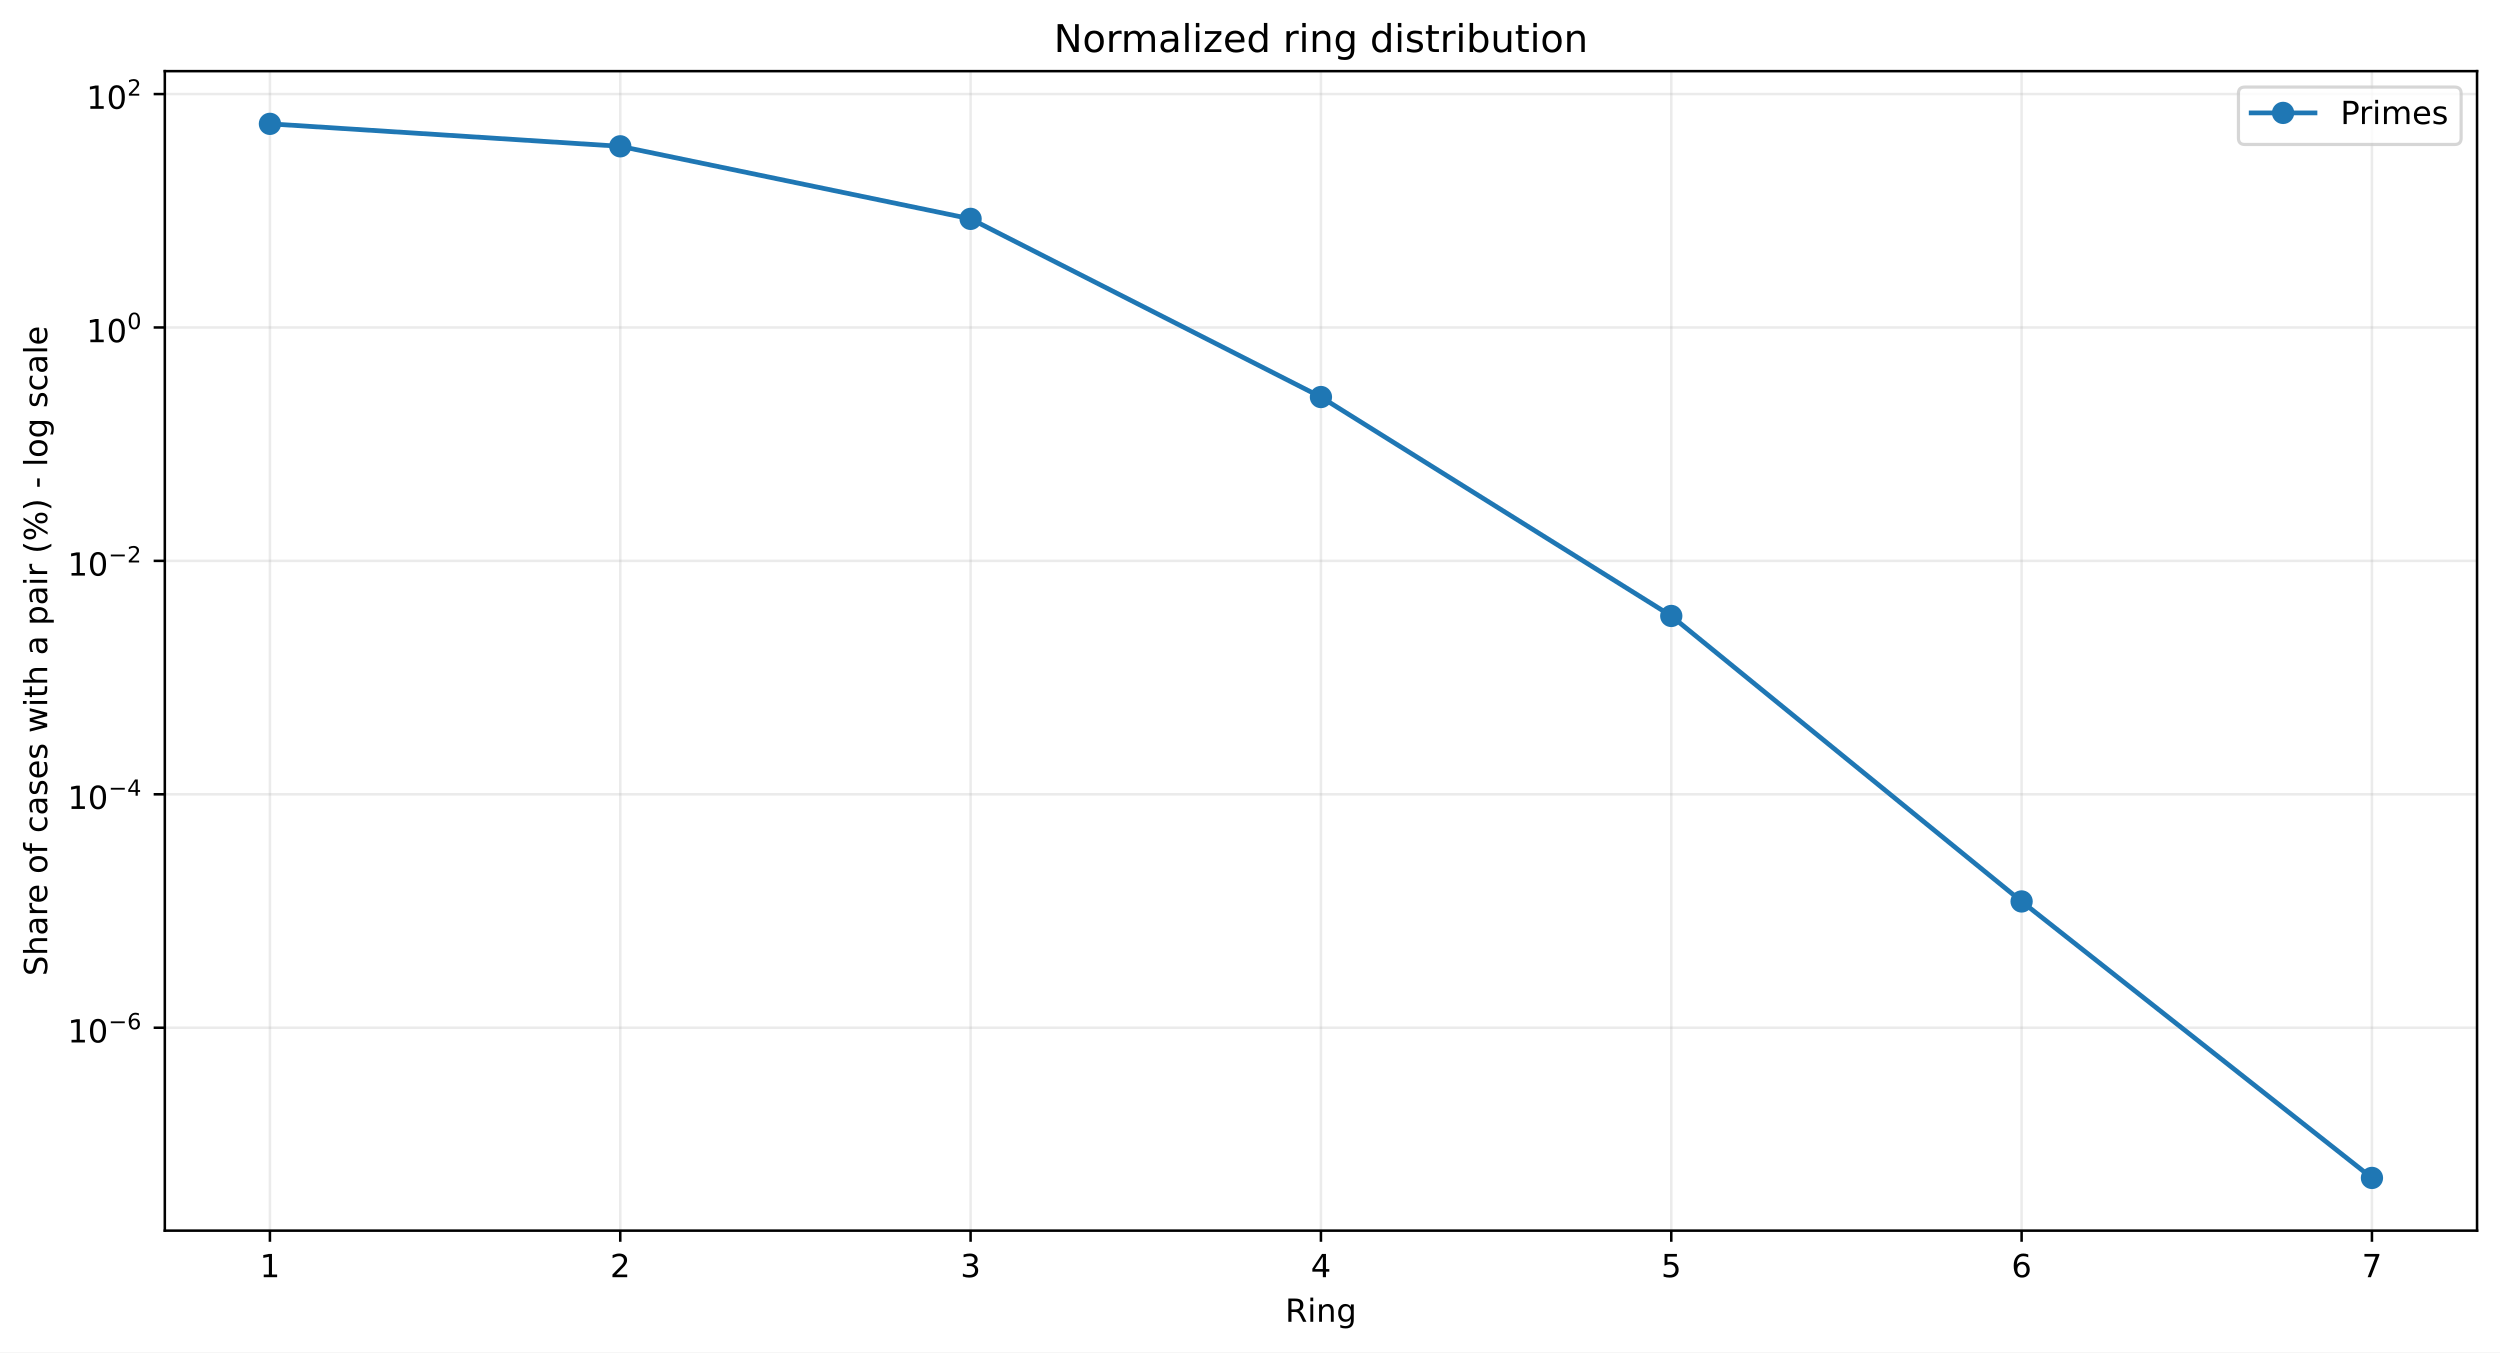
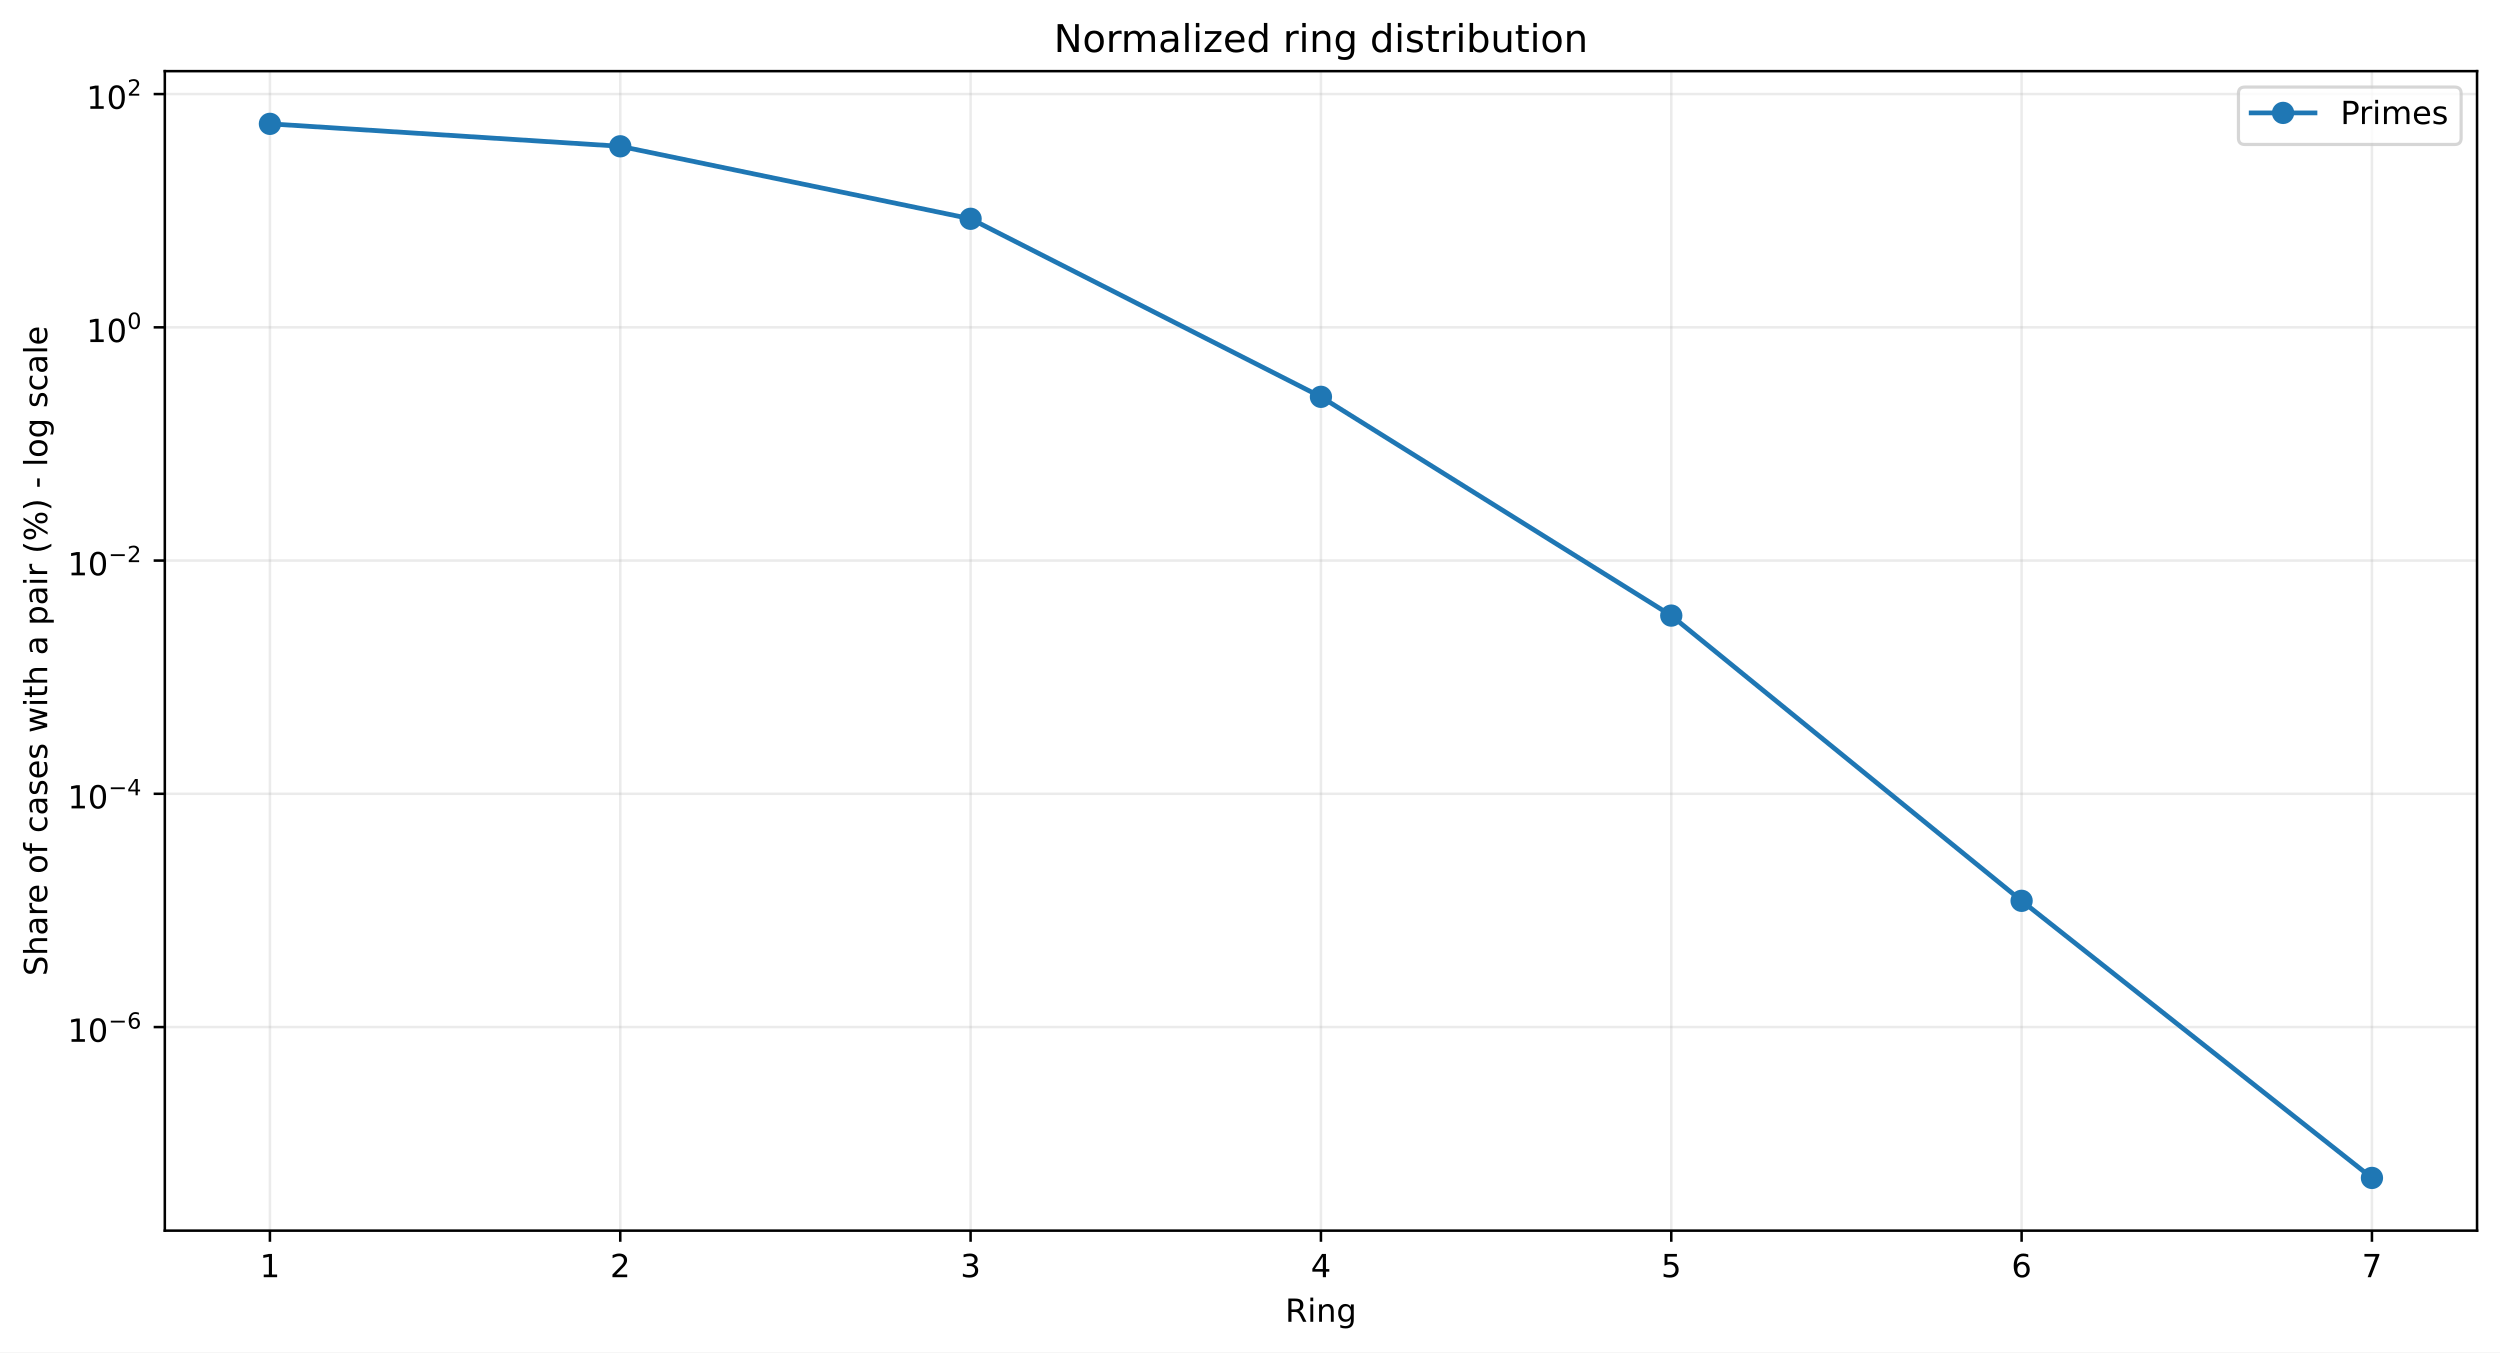
<svg xmlns="http://www.w3.org/2000/svg" xmlns:xlink="http://www.w3.org/1999/xlink" width="784.218pt" height="424.237pt" viewBox="0 0 784.218 424.237" version="1.1">
  <defs>
    <style type="text/css">*{stroke-linejoin: round; stroke-linecap: butt}</style>
  </defs>
  <g id="figure_1">
    <g id="patch_1">
      <path d="M 0 424.237  L 784.218 424.237  L 784.218 0  L 0 0  z " style="fill: #ffffff" />
    </g>
    <g id="axes_1">
      <g id="patch_2">
        <path d="M 51.701 386.036  L 777.018 386.036  L 777.018 22.318  L 51.701 22.318  z " style="fill: #ffffff" />
      </g>
      <g id="matplotlib.axis_1">
        <g id="xtick_1">
          <g id="line2d_1">
-             <path d="M 84.67 386.036  L 84.67 22.318  " clip-path="url(#p6ffa6dbaa5)" style="fill: none; stroke: #b0b0b0; stroke-opacity: 0.25; stroke-width: 0.8; stroke-linecap: square" />
+             <path d="M 84.67 386.036  L 84.67 22.318  " clip-path="url(#p12def87262)" style="fill: none; stroke: #b0b0b0; stroke-opacity: 0.25; stroke-width: 0.8; stroke-linecap: square" />
          </g>
          <g id="line2d_2">
            <defs>
-               <path id="m086353fbf4" d="M 0 0  L 0 3.5  " style="stroke: #000000; stroke-width: 0.8" />
+               <path id="m618671b64d" d="M 0 0  L 0 3.5  " style="stroke: #000000; stroke-width: 0.8" />
            </defs>
            <g>
-               <use xlink:href="#m086353fbf4" x="84.67" y="386.036" style="stroke: #000000; stroke-width: 0.8" />
+               <use xlink:href="#m618671b64d" x="84.67" y="386.036" style="stroke: #000000; stroke-width: 0.8" />
            </g>
          </g>
          <g id="text_1">
            <g transform="translate(81.48852 400.6334) scale(0.1 -0.1)">
              <defs>
                <path id="DejaVuSans-14" d="M 794 531  L 1825 531  L 1825 4091  L 703 3866  L 703 4441  L 1819 4666  L 2450 4666  L 2450 531  L 3481 531  L 3481 0  L 794 0  L 794 531  z " transform="scale(0.015625)" />
              </defs>
              <use xlink:href="#DejaVuSans-14" />
            </g>
          </g>
        </g>
        <g id="xtick_2">
          <g id="line2d_3">
-             <path d="M 194.566 386.036  L 194.566 22.318  " clip-path="url(#p6ffa6dbaa5)" style="fill: none; stroke: #b0b0b0; stroke-opacity: 0.25; stroke-width: 0.8; stroke-linecap: square" />
+             <path d="M 194.566 386.036  L 194.566 22.318  " clip-path="url(#p12def87262)" style="fill: none; stroke: #b0b0b0; stroke-opacity: 0.25; stroke-width: 0.8; stroke-linecap: square" />
          </g>
          <g id="line2d_4">
            <g>
-               <use xlink:href="#m086353fbf4" x="194.566" y="386.036" style="stroke: #000000; stroke-width: 0.8" />
+               <use xlink:href="#m618671b64d" x="194.566" y="386.036" style="stroke: #000000; stroke-width: 0.8" />
            </g>
          </g>
          <g id="text_2">
            <g transform="translate(191.3851 400.6334) scale(0.1 -0.1)">
              <defs>
                <path id="DejaVuSans-15" d="M 1228 531  L 3431 531  L 3431 0  L 469 0  L 469 531  Q 828 903 1448 1529  Q 2069 2156 2228 2338  Q 2531 2678 2651 2914  Q 2772 3150 2772 3378  Q 2772 3750 2511 3984  Q 2250 4219 1831 4219  Q 1534 4219 1204 4116  Q 875 4013 500 3803  L 500 4441  Q 881 4594 1212 4672  Q 1544 4750 1819 4750  Q 2544 4750 2975 4387  Q 3406 4025 3406 3419  Q 3406 3131 3298 2873  Q 3191 2616 2906 2266  Q 2828 2175 2409 1742  Q 1991 1309 1228 531  z " transform="scale(0.015625)" />
              </defs>
              <use xlink:href="#DejaVuSans-15" />
            </g>
          </g>
        </g>
        <g id="xtick_3">
          <g id="line2d_5">
-             <path d="M 304.463 386.036  L 304.463 22.318  " clip-path="url(#p6ffa6dbaa5)" style="fill: none; stroke: #b0b0b0; stroke-opacity: 0.25; stroke-width: 0.8; stroke-linecap: square" />
+             <path d="M 304.463 386.036  L 304.463 22.318  " clip-path="url(#p12def87262)" style="fill: none; stroke: #b0b0b0; stroke-opacity: 0.25; stroke-width: 0.8; stroke-linecap: square" />
          </g>
          <g id="line2d_6">
            <g>
-               <use xlink:href="#m086353fbf4" x="304.463" y="386.036" style="stroke: #000000; stroke-width: 0.8" />
+               <use xlink:href="#m618671b64d" x="304.463" y="386.036" style="stroke: #000000; stroke-width: 0.8" />
            </g>
          </g>
          <g id="text_3">
            <g transform="translate(301.2817 400.6334) scale(0.1 -0.1)">
              <defs>
                <path id="DejaVuSans-16" d="M 2597 2516  Q 3050 2419 3304 2112  Q 3559 1806 3559 1356  Q 3559 666 3084 287  Q 2609 -91 1734 -91  Q 1441 -91 1130 -33  Q 819 25 488 141  L 488 750  Q 750 597 1062 519  Q 1375 441 1716 441  Q 2309 441 2620 675  Q 2931 909 2931 1356  Q 2931 1769 2642 2001  Q 2353 2234 1838 2234  L 1294 2234  L 1294 2753  L 1863 2753  Q 2328 2753 2575 2939  Q 2822 3125 2822 3475  Q 2822 3834 2567 4026  Q 2313 4219 1838 4219  Q 1578 4219 1281 4162  Q 984 4106 628 3988  L 628 4550  Q 988 4650 1302 4700  Q 1616 4750 1894 4750  Q 2613 4750 3031 4423  Q 3450 4097 3450 3541  Q 3450 3153 3228 2886  Q 3006 2619 2597 2516  z " transform="scale(0.015625)" />
              </defs>
              <use xlink:href="#DejaVuSans-16" />
            </g>
          </g>
        </g>
        <g id="xtick_4">
          <g id="line2d_7">
-             <path d="M 414.36 386.036  L 414.36 22.318  " clip-path="url(#p6ffa6dbaa5)" style="fill: none; stroke: #b0b0b0; stroke-opacity: 0.25; stroke-width: 0.8; stroke-linecap: square" />
+             <path d="M 414.36 386.036  L 414.36 22.318  " clip-path="url(#p12def87262)" style="fill: none; stroke: #b0b0b0; stroke-opacity: 0.25; stroke-width: 0.8; stroke-linecap: square" />
          </g>
          <g id="line2d_8">
            <g>
-               <use xlink:href="#m086353fbf4" x="414.36" y="386.036" style="stroke: #000000; stroke-width: 0.8" />
+               <use xlink:href="#m618671b64d" x="414.36" y="386.036" style="stroke: #000000; stroke-width: 0.8" />
            </g>
          </g>
          <g id="text_4">
            <g transform="translate(411.1784 400.6334) scale(0.1 -0.1)">
              <defs>
                <path id="DejaVuSans-17" d="M 2419 4116  L 825 1625  L 2419 1625  L 2419 4116  z M 2253 4666  L 3047 4666  L 3047 1625  L 3713 1625  L 3713 1100  L 3047 1100  L 3047 0  L 2419 0  L 2419 1100  L 313 1100  L 313 1709  L 2253 4666  z " transform="scale(0.015625)" />
              </defs>
              <use xlink:href="#DejaVuSans-17" />
            </g>
          </g>
        </g>
        <g id="xtick_5">
          <g id="line2d_9">
-             <path d="M 524.256 386.036  L 524.256 22.318  " clip-path="url(#p6ffa6dbaa5)" style="fill: none; stroke: #b0b0b0; stroke-opacity: 0.25; stroke-width: 0.8; stroke-linecap: square" />
+             <path d="M 524.256 386.036  L 524.256 22.318  " clip-path="url(#p12def87262)" style="fill: none; stroke: #b0b0b0; stroke-opacity: 0.25; stroke-width: 0.8; stroke-linecap: square" />
          </g>
          <g id="line2d_10">
            <g>
-               <use xlink:href="#m086353fbf4" x="524.256" y="386.036" style="stroke: #000000; stroke-width: 0.8" />
+               <use xlink:href="#m618671b64d" x="524.256" y="386.036" style="stroke: #000000; stroke-width: 0.8" />
            </g>
          </g>
          <g id="text_5">
            <g transform="translate(521.075 400.6334) scale(0.1 -0.1)">
              <defs>
                <path id="DejaVuSans-18" d="M 691 4666  L 3169 4666  L 3169 4134  L 1269 4134  L 1269 2991  Q 1406 3038 1543 3061  Q 1681 3084 1819 3084  Q 2600 3084 3056 2656  Q 3513 2228 3513 1497  Q 3513 744 3044 326  Q 2575 -91 1722 -91  Q 1428 -91 1123 -41  Q 819 9 494 109  L 494 744  Q 775 591 1075 516  Q 1375 441 1709 441  Q 2250 441 2565 725  Q 2881 1009 2881 1497  Q 2881 1984 2565 2268  Q 2250 2553 1709 2553  Q 1456 2553 1204 2497  Q 953 2441 691 2322  L 691 4666  z " transform="scale(0.015625)" />
              </defs>
              <use xlink:href="#DejaVuSans-18" />
            </g>
          </g>
        </g>
        <g id="xtick_6">
          <g id="line2d_11">
-             <path d="M 634.153 386.036  L 634.153 22.318  " clip-path="url(#p6ffa6dbaa5)" style="fill: none; stroke: #b0b0b0; stroke-opacity: 0.25; stroke-width: 0.8; stroke-linecap: square" />
+             <path d="M 634.153 386.036  L 634.153 22.318  " clip-path="url(#p12def87262)" style="fill: none; stroke: #b0b0b0; stroke-opacity: 0.25; stroke-width: 0.8; stroke-linecap: square" />
          </g>
          <g id="line2d_12">
            <g>
-               <use xlink:href="#m086353fbf4" x="634.153" y="386.036" style="stroke: #000000; stroke-width: 0.8" />
+               <use xlink:href="#m618671b64d" x="634.153" y="386.036" style="stroke: #000000; stroke-width: 0.8" />
            </g>
          </g>
          <g id="text_6">
            <g transform="translate(630.9716 400.6334) scale(0.1 -0.1)">
              <defs>
                <path id="DejaVuSans-19" d="M 2113 2584  Q 1688 2584 1439 2293  Q 1191 2003 1191 1497  Q 1191 994 1439 701  Q 1688 409 2113 409  Q 2538 409 2786 701  Q 3034 994 3034 1497  Q 3034 2003 2786 2293  Q 2538 2584 2113 2584  z M 3366 4563  L 3366 3988  Q 3128 4100 2886 4159  Q 2644 4219 2406 4219  Q 1781 4219 1451 3797  Q 1122 3375 1075 2522  Q 1259 2794 1537 2939  Q 1816 3084 2150 3084  Q 2853 3084 3261 2657  Q 3669 2231 3669 1497  Q 3669 778 3244 343  Q 2819 -91 2113 -91  Q 1303 -91 875 529  Q 447 1150 447 2328  Q 447 3434 972 4092  Q 1497 4750 2381 4750  Q 2619 4750 2861 4703  Q 3103 4656 3366 4563  z " transform="scale(0.015625)" />
              </defs>
              <use xlink:href="#DejaVuSans-19" />
            </g>
          </g>
        </g>
        <g id="xtick_7">
          <g id="line2d_13">
-             <path d="M 744.049 386.036  L 744.049 22.318  " clip-path="url(#p6ffa6dbaa5)" style="fill: none; stroke: #b0b0b0; stroke-opacity: 0.25; stroke-width: 0.8; stroke-linecap: square" />
+             <path d="M 744.049 386.036  L 744.049 22.318  " clip-path="url(#p12def87262)" style="fill: none; stroke: #b0b0b0; stroke-opacity: 0.25; stroke-width: 0.8; stroke-linecap: square" />
          </g>
          <g id="line2d_14">
            <g>
-               <use xlink:href="#m086353fbf4" x="744.049" y="386.036" style="stroke: #000000; stroke-width: 0.8" />
+               <use xlink:href="#m618671b64d" x="744.049" y="386.036" style="stroke: #000000; stroke-width: 0.8" />
            </g>
          </g>
          <g id="text_7">
            <g transform="translate(740.8682 400.6334) scale(0.1 -0.1)">
              <defs>
                <path id="DejaVuSans-1a" d="M 525 4666  L 3525 4666  L 3525 4397  L 1831 0  L 1172 0  L 2766 4134  L 525 4134  L 525 4666  z " transform="scale(0.015625)" />
              </defs>
              <use xlink:href="#DejaVuSans-1a" />
            </g>
          </g>
        </g>
        <g id="text_8">
          <g transform="translate(403.1534 414.6342) scale(0.1 -0.1)">
            <defs>
              <path id="DejaVuSans-35" d="M 2841 2188  Q 3044 2119 3236 1894  Q 3428 1669 3622 1275  L 4263 0  L 3584 0  L 2988 1197  Q 2756 1666 2539 1819  Q 2322 1972 1947 1972  L 1259 1972  L 1259 0  L 628 0  L 628 4666  L 2053 4666  Q 2853 4666 3247 4331  Q 3641 3997 3641 3322  Q 3641 2881 3436 2590  Q 3231 2300 2841 2188  z M 1259 4147  L 1259 2491  L 2053 2491  Q 2509 2491 2742 2702  Q 2975 2913 2975 3322  Q 2975 3731 2742 3939  Q 2509 4147 2053 4147  L 1259 4147  z " transform="scale(0.015625)" />
              <path id="DejaVuSans-4c" d="M 603 3500  L 1178 3500  L 1178 0  L 603 0  L 603 3500  z M 603 4863  L 1178 4863  L 1178 4134  L 603 4134  L 603 4863  z " transform="scale(0.015625)" />
              <path id="DejaVuSans-51" d="M 3513 2113  L 3513 0  L 2938 0  L 2938 2094  Q 2938 2591 2744 2837  Q 2550 3084 2163 3084  Q 1697 3084 1428 2787  Q 1159 2491 1159 1978  L 1159 0  L 581 0  L 581 3500  L 1159 3500  L 1159 2956  Q 1366 3272 1645 3428  Q 1925 3584 2291 3584  Q 2894 3584 3203 3211  Q 3513 2838 3513 2113  z " transform="scale(0.015625)" />
              <path id="DejaVuSans-4a" d="M 2906 1791  Q 2906 2416 2648 2759  Q 2391 3103 1925 3103  Q 1463 3103 1205 2759  Q 947 2416 947 1791  Q 947 1169 1205 825  Q 1463 481 1925 481  Q 2391 481 2648 825  Q 2906 1169 2906 1791  z M 3481 434  Q 3481 -459 3084 -895  Q 2688 -1331 1869 -1331  Q 1566 -1331 1297 -1286  Q 1028 -1241 775 -1147  L 775 -588  Q 1028 -725 1275 -790  Q 1522 -856 1778 -856  Q 2344 -856 2625 -561  Q 2906 -266 2906 331  L 2906 616  Q 2728 306 2450 153  Q 2172 0 1784 0  Q 1141 0 747 490  Q 353 981 353 1791  Q 353 2603 747 3093  Q 1141 3584 1784 3584  Q 2172 3584 2450 3431  Q 2728 3278 2906 2969  L 2906 3500  L 3481 3500  L 3481 434  z " transform="scale(0.015625)" />
            </defs>
            <use xlink:href="#DejaVuSans-35" />
            <use xlink:href="#DejaVuSans-4c" transform="translate(69.48438 0)" />
            <use xlink:href="#DejaVuSans-51" transform="translate(97.26562 0)" />
            <use xlink:href="#DejaVuSans-4a" transform="translate(160.6406 0)" />
          </g>
        </g>
      </g>
      <g id="matplotlib.axis_2">
        <g id="ytick_1">
          <g id="line2d_15">
-             <path d="M 51.701 322.381  L 777.018 322.381  " clip-path="url(#p6ffa6dbaa5)" style="fill: none; stroke: #b0b0b0; stroke-opacity: 0.25; stroke-width: 0.8; stroke-linecap: square" />
+             <path d="M 51.701 322.172  L 777.018 322.172  " clip-path="url(#p12def87262)" style="fill: none; stroke: #b0b0b0; stroke-opacity: 0.25; stroke-width: 0.8; stroke-linecap: square" />
          </g>
          <g id="line2d_16">
            <defs>
-               <path id="m2fc1b8a7a1" d="M 0 0  L -3.5 0  " style="stroke: #000000; stroke-width: 0.8" />
+               <path id="m17ab951ab2" d="M 0 0  L -3.5 0  " style="stroke: #000000; stroke-width: 0.8" />
            </defs>
            <g>
-               <use xlink:href="#m2fc1b8a7a1" x="51.701" y="322.381" style="stroke: #000000; stroke-width: 0.8" />
+               <use xlink:href="#m17ab951ab2" x="51.701" y="322.172" style="stroke: #000000; stroke-width: 0.8" />
            </g>
          </g>
          <g id="text_9">
-             <g transform="translate(21.20078 327.081) scale(0.1 -0.1)">
+             <g transform="translate(21.20078 326.8719) scale(0.1 -0.1)">
              <defs>
                <path id="DejaVuSans-13" d="M 2034 4250  Q 1547 4250 1301 3770  Q 1056 3291 1056 2328  Q 1056 1369 1301 889  Q 1547 409 2034 409  Q 2525 409 2770 889  Q 3016 1369 3016 2328  Q 3016 3291 2770 3770  Q 2525 4250 2034 4250  z M 2034 4750  Q 2819 4750 3233 4129  Q 3647 3509 3647 2328  Q 3647 1150 3233 529  Q 2819 -91 2034 -91  Q 1250 -91 836 529  Q 422 1150 422 2328  Q 422 3509 836 4129  Q 1250 4750 2034 4750  z " transform="scale(0.015625)" />
                <path id="DejaVuSans-c9c" d="M 678 2272  L 4684 2272  L 4684 1741  L 678 1741  L 678 2272  z " transform="scale(0.015625)" />
              </defs>
              <use xlink:href="#DejaVuSans-14" transform="translate(0 0.746875)" />
              <use xlink:href="#DejaVuSans-13" transform="translate(63.62305 0.746875)" />
              <use xlink:href="#DejaVuSans-c9c" transform="translate(128.2031 42.04688) scale(0.7)" />
              <use xlink:href="#DejaVuSans-19" transform="translate(186.8555 42.04688) scale(0.7)" />
            </g>
          </g>
        </g>
        <g id="ytick_2">
          <g id="line2d_17">
-             <path d="M 51.701 249.162  L 777.018 249.162  " clip-path="url(#p6ffa6dbaa5)" style="fill: none; stroke: #b0b0b0; stroke-opacity: 0.25; stroke-width: 0.8; stroke-linecap: square" />
+             <path d="M 51.701 249.007  L 777.018 249.007  " clip-path="url(#p12def87262)" style="fill: none; stroke: #b0b0b0; stroke-opacity: 0.25; stroke-width: 0.8; stroke-linecap: square" />
          </g>
          <g id="line2d_18">
            <g>
-               <use xlink:href="#m2fc1b8a7a1" x="51.701" y="249.162" style="stroke: #000000; stroke-width: 0.8" />
+               <use xlink:href="#m17ab951ab2" x="51.701" y="249.007" style="stroke: #000000; stroke-width: 0.8" />
            </g>
          </g>
          <g id="text_10">
-             <g transform="translate(21.20078 253.8121) scale(0.1 -0.1)">
+             <g transform="translate(21.20078 253.657) scale(0.1 -0.1)">
              <use xlink:href="#DejaVuSans-14" transform="translate(0 0.665625)" />
              <use xlink:href="#DejaVuSans-13" transform="translate(63.62305 0.665625)" />
              <use xlink:href="#DejaVuSans-c9c" transform="translate(128.2031 41.96563) scale(0.7)" />
              <use xlink:href="#DejaVuSans-17" transform="translate(186.8555 41.96563) scale(0.7)" />
            </g>
          </g>
        </g>
        <g id="ytick_3">
          <g id="line2d_19">
-             <path d="M 51.701 175.943  L 777.018 175.943  " clip-path="url(#p6ffa6dbaa5)" style="fill: none; stroke: #b0b0b0; stroke-opacity: 0.25; stroke-width: 0.8; stroke-linecap: square" />
+             <path d="M 51.701 175.842  L 777.018 175.842  " clip-path="url(#p12def87262)" style="fill: none; stroke: #b0b0b0; stroke-opacity: 0.25; stroke-width: 0.8; stroke-linecap: square" />
          </g>
          <g id="line2d_20">
            <g>
-               <use xlink:href="#m2fc1b8a7a1" x="51.701" y="175.943" style="stroke: #000000; stroke-width: 0.8" />
+               <use xlink:href="#m17ab951ab2" x="51.701" y="175.842" style="stroke: #000000; stroke-width: 0.8" />
            </g>
          </g>
          <g id="text_11">
-             <g transform="translate(21.20078 180.6432) scale(0.1 -0.1)">
+             <g transform="translate(21.20078 180.5421) scale(0.1 -0.1)">
              <use xlink:href="#DejaVuSans-14" transform="translate(0 0.746875)" />
              <use xlink:href="#DejaVuSans-13" transform="translate(63.62305 0.746875)" />
              <use xlink:href="#DejaVuSans-c9c" transform="translate(128.2031 42.04688) scale(0.7)" />
              <use xlink:href="#DejaVuSans-15" transform="translate(186.8555 42.04688) scale(0.7)" />
            </g>
          </g>
        </g>
        <g id="ytick_4">
          <g id="line2d_21">
-             <path d="M 51.701 102.724  L 777.018 102.724  " clip-path="url(#p6ffa6dbaa5)" style="fill: none; stroke: #b0b0b0; stroke-opacity: 0.25; stroke-width: 0.8; stroke-linecap: square" />
+             <path d="M 51.701 102.677  L 777.018 102.677  " clip-path="url(#p12def87262)" style="fill: none; stroke: #b0b0b0; stroke-opacity: 0.25; stroke-width: 0.8; stroke-linecap: square" />
          </g>
          <g id="line2d_22">
            <g>
-               <use xlink:href="#m2fc1b8a7a1" x="51.701" y="102.724" style="stroke: #000000; stroke-width: 0.8" />
+               <use xlink:href="#m17ab951ab2" x="51.701" y="102.677" style="stroke: #000000; stroke-width: 0.8" />
            </g>
          </g>
          <g id="text_12">
-             <g transform="translate(27.10078 107.4243) scale(0.1 -0.1)">
+             <g transform="translate(27.10078 107.3772) scale(0.1 -0.1)">
              <use xlink:href="#DejaVuSans-14" transform="translate(0 0.746875)" />
              <use xlink:href="#DejaVuSans-13" transform="translate(63.62305 0.746875)" />
              <use xlink:href="#DejaVuSans-13" transform="translate(128.2031 42.04688) scale(0.7)" />
            </g>
          </g>
        </g>
        <g id="ytick_5">
          <g id="line2d_23">
-             <path d="M 51.701 29.505  L 777.018 29.505  " clip-path="url(#p6ffa6dbaa5)" style="fill: none; stroke: #b0b0b0; stroke-opacity: 0.25; stroke-width: 0.8; stroke-linecap: square" />
+             <path d="M 51.701 29.512  L 777.018 29.512  " clip-path="url(#p12def87262)" style="fill: none; stroke: #b0b0b0; stroke-opacity: 0.25; stroke-width: 0.8; stroke-linecap: square" />
          </g>
          <g id="line2d_24">
            <g>
-               <use xlink:href="#m2fc1b8a7a1" x="51.701" y="29.505" style="stroke: #000000; stroke-width: 0.8" />
+               <use xlink:href="#m17ab951ab2" x="51.701" y="29.512" style="stroke: #000000; stroke-width: 0.8" />
            </g>
          </g>
          <g id="text_13">
-             <g transform="translate(27.10078 34.20535) scale(0.1 -0.1)">
+             <g transform="translate(27.10078 34.21224) scale(0.1 -0.1)">
              <use xlink:href="#DejaVuSans-14" transform="translate(0 0.746875)" />
              <use xlink:href="#DejaVuSans-13" transform="translate(63.62305 0.746875)" />
              <use xlink:href="#DejaVuSans-15" transform="translate(128.2031 42.04688) scale(0.7)" />
            </g>
          </g>
        </g>
        <g id="text_14">
          <g transform="translate(14.79844 306.1426) rotate(-90) scale(0.1 -0.1)">
            <defs>
              <path id="DejaVuSans-36" d="M 3425 4513  L 3425 3897  Q 3066 4069 2747 4153  Q 2428 4238 2131 4238  Q 1616 4238 1336 4038  Q 1056 3838 1056 3469  Q 1056 3159 1242 3001  Q 1428 2844 1947 2747  L 2328 2669  Q 3034 2534 3370 2195  Q 3706 1856 3706 1288  Q 3706 609 3251 259  Q 2797 -91 1919 -91  Q 1588 -91 1214 -16  Q 841 59 441 206  L 441 856  Q 825 641 1194 531  Q 1563 422 1919 422  Q 2459 422 2753 634  Q 3047 847 3047 1241  Q 3047 1584 2836 1778  Q 2625 1972 2144 2069  L 1759 2144  Q 1053 2284 737 2584  Q 422 2884 422 3419  Q 422 4038 858 4394  Q 1294 4750 2059 4750  Q 2388 4750 2728 4690  Q 3069 4631 3425 4513  z " transform="scale(0.015625)" />
              <path id="DejaVuSans-4b" d="M 3513 2113  L 3513 0  L 2938 0  L 2938 2094  Q 2938 2591 2744 2837  Q 2550 3084 2163 3084  Q 1697 3084 1428 2787  Q 1159 2491 1159 1978  L 1159 0  L 581 0  L 581 4863  L 1159 4863  L 1159 2956  Q 1366 3272 1645 3428  Q 1925 3584 2291 3584  Q 2894 3584 3203 3211  Q 3513 2838 3513 2113  z " transform="scale(0.015625)" />
              <path id="DejaVuSans-44" d="M 2194 1759  Q 1497 1759 1228 1600  Q 959 1441 959 1056  Q 959 750 1161 570  Q 1363 391 1709 391  Q 2188 391 2477 730  Q 2766 1069 2766 1631  L 2766 1759  L 2194 1759  z M 3341 1997  L 3341 0  L 2766 0  L 2766 531  Q 2569 213 2275 61  Q 1981 -91 1556 -91  Q 1019 -91 701 211  Q 384 513 384 1019  Q 384 1609 779 1909  Q 1175 2209 1959 2209  L 2766 2209  L 2766 2266  Q 2766 2663 2505 2880  Q 2244 3097 1772 3097  Q 1472 3097 1187 3025  Q 903 2953 641 2809  L 641 3341  Q 956 3463 1253 3523  Q 1550 3584 1831 3584  Q 2591 3584 2966 3190  Q 3341 2797 3341 1997  z " transform="scale(0.015625)" />
              <path id="DejaVuSans-55" d="M 2631 2963  Q 2534 3019 2420 3045  Q 2306 3072 2169 3072  Q 1681 3072 1420 2755  Q 1159 2438 1159 1844  L 1159 0  L 581 0  L 581 3500  L 1159 3500  L 1159 2956  Q 1341 3275 1631 3429  Q 1922 3584 2338 3584  Q 2397 3584 2469 3576  Q 2541 3569 2628 3553  L 2631 2963  z " transform="scale(0.015625)" />
              <path id="DejaVuSans-48" d="M 3597 1894  L 3597 1613  L 953 1613  Q 991 1019 1311 708  Q 1631 397 2203 397  Q 2534 397 2845 478  Q 3156 559 3463 722  L 3463 178  Q 3153 47 2828 -22  Q 2503 -91 2169 -91  Q 1331 -91 842 396  Q 353 884 353 1716  Q 353 2575 817 3079  Q 1281 3584 2069 3584  Q 2775 3584 3186 3129  Q 3597 2675 3597 1894  z M 3022 2063  Q 3016 2534 2758 2815  Q 2500 3097 2075 3097  Q 1594 3097 1305 2825  Q 1016 2553 972 2059  L 3022 2063  z " transform="scale(0.015625)" />
              <path id="DejaVuSans-3" transform="scale(0.015625)" />
              <path id="DejaVuSans-52" d="M 1959 3097  Q 1497 3097 1228 2736  Q 959 2375 959 1747  Q 959 1119 1226 758  Q 1494 397 1959 397  Q 2419 397 2687 759  Q 2956 1122 2956 1747  Q 2956 2369 2687 2733  Q 2419 3097 1959 3097  z M 1959 3584  Q 2709 3584 3137 3096  Q 3566 2609 3566 1747  Q 3566 888 3137 398  Q 2709 -91 1959 -91  Q 1206 -91 779 398  Q 353 888 353 1747  Q 353 2609 779 3096  Q 1206 3584 1959 3584  z " transform="scale(0.015625)" />
              <path id="DejaVuSans-49" d="M 2375 4863  L 2375 4384  L 1825 4384  Q 1516 4384 1395 4259  Q 1275 4134 1275 3809  L 1275 3500  L 2222 3500  L 2222 3053  L 1275 3053  L 1275 0  L 697 0  L 697 3053  L 147 3053  L 147 3500  L 697 3500  L 697 3744  Q 697 4328 969 4595  Q 1241 4863 1831 4863  L 2375 4863  z " transform="scale(0.015625)" />
              <path id="DejaVuSans-46" d="M 3122 3366  L 3122 2828  Q 2878 2963 2633 3030  Q 2388 3097 2138 3097  Q 1578 3097 1268 2742  Q 959 2388 959 1747  Q 959 1106 1268 751  Q 1578 397 2138 397  Q 2388 397 2633 464  Q 2878 531 3122 666  L 3122 134  Q 2881 22 2623 -34  Q 2366 -91 2075 -91  Q 1284 -91 818 406  Q 353 903 353 1747  Q 353 2603 823 3093  Q 1294 3584 2113 3584  Q 2378 3584 2631 3529  Q 2884 3475 3122 3366  z " transform="scale(0.015625)" />
              <path id="DejaVuSans-56" d="M 2834 3397  L 2834 2853  Q 2591 2978 2328 3040  Q 2066 3103 1784 3103  Q 1356 3103 1142 2972  Q 928 2841 928 2578  Q 928 2378 1081 2264  Q 1234 2150 1697 2047  L 1894 2003  Q 2506 1872 2764 1633  Q 3022 1394 3022 966  Q 3022 478 2636 193  Q 2250 -91 1575 -91  Q 1294 -91 989 -36  Q 684 19 347 128  L 347 722  Q 666 556 975 473  Q 1284 391 1588 391  Q 1994 391 2212 530  Q 2431 669 2431 922  Q 2431 1156 2273 1281  Q 2116 1406 1581 1522  L 1381 1569  Q 847 1681 609 1914  Q 372 2147 372 2553  Q 372 3047 722 3315  Q 1072 3584 1716 3584  Q 2034 3584 2315 3537  Q 2597 3491 2834 3397  z " transform="scale(0.015625)" />
              <path id="DejaVuSans-5a" d="M 269 3500  L 844 3500  L 1563 769  L 2278 3500  L 2956 3500  L 3675 769  L 4391 3500  L 4966 3500  L 4050 0  L 3372 0  L 2619 2869  L 1863 0  L 1184 0  L 269 3500  z " transform="scale(0.015625)" />
              <path id="DejaVuSans-57" d="M 1172 4494  L 1172 3500  L 2356 3500  L 2356 3053  L 1172 3053  L 1172 1153  Q 1172 725 1289 603  Q 1406 481 1766 481  L 2356 481  L 2356 0  L 1766 0  Q 1100 0 847 248  Q 594 497 594 1153  L 594 3053  L 172 3053  L 172 3500  L 594 3500  L 594 4494  L 1172 4494  z " transform="scale(0.015625)" />
              <path id="DejaVuSans-53" d="M 1159 525  L 1159 -1331  L 581 -1331  L 581 3500  L 1159 3500  L 1159 2969  Q 1341 3281 1617 3432  Q 1894 3584 2278 3584  Q 2916 3584 3314 3078  Q 3713 2572 3713 1747  Q 3713 922 3314 415  Q 2916 -91 2278 -91  Q 1894 -91 1617 61  Q 1341 213 1159 525  z M 3116 1747  Q 3116 2381 2855 2742  Q 2594 3103 2138 3103  Q 1681 3103 1420 2742  Q 1159 2381 1159 1747  Q 1159 1113 1420 752  Q 1681 391 2138 391  Q 2594 391 2855 752  Q 3116 1113 3116 1747  z " transform="scale(0.015625)" />
              <path id="DejaVuSans-b" d="M 1984 4856  Q 1566 4138 1362 3434  Q 1159 2731 1159 2009  Q 1159 1288 1364 580  Q 1569 -128 1984 -844  L 1484 -844  Q 1016 -109 783 600  Q 550 1309 550 2009  Q 550 2706 781 3412  Q 1013 4119 1484 4856  L 1984 4856  z " transform="scale(0.015625)" />
              <path id="DejaVuSans-8" d="M 4653 2053  Q 4381 2053 4226 1822  Q 4072 1591 4072 1178  Q 4072 772 4226 539  Q 4381 306 4653 306  Q 4919 306 5073 539  Q 5228 772 5228 1178  Q 5228 1588 5073 1820  Q 4919 2053 4653 2053  z M 4653 2450  Q 5147 2450 5437 2106  Q 5728 1763 5728 1178  Q 5728 594 5436 251  Q 5144 -91 4653 -91  Q 4153 -91 3862 251  Q 3572 594 3572 1178  Q 3572 1766 3864 2108  Q 4156 2450 4653 2450  z M 1428 4353  Q 1159 4353 1004 4120  Q 850 3888 850 3481  Q 850 3069 1003 2837  Q 1156 2606 1428 2606  Q 1700 2606 1854 2837  Q 2009 3069 2009 3481  Q 2009 3884 1853 4118  Q 1697 4353 1428 4353  z M 4250 4750  L 4750 4750  L 1831 -91  L 1331 -91  L 4250 4750  z M 1428 4750  Q 1922 4750 2215 4408  Q 2509 4066 2509 3481  Q 2509 2891 2217 2550  Q 1925 2209 1428 2209  Q 931 2209 642 2551  Q 353 2894 353 3481  Q 353 4063 643 4406  Q 934 4750 1428 4750  z " transform="scale(0.015625)" />
              <path id="DejaVuSans-c" d="M 513 4856  L 1013 4856  Q 1481 4119 1714 3412  Q 1947 2706 1947 2009  Q 1947 1309 1714 600  Q 1481 -109 1013 -844  L 513 -844  Q 928 -128 1133 580  Q 1338 1288 1338 2009  Q 1338 2731 1133 3434  Q 928 4138 513 4856  z " transform="scale(0.015625)" />
              <path id="DejaVuSans-10" d="M 313 2009  L 1997 2009  L 1997 1497  L 313 1497  L 313 2009  z " transform="scale(0.015625)" />
              <path id="DejaVuSans-4f" d="M 603 4863  L 1178 4863  L 1178 0  L 603 0  L 603 4863  z " transform="scale(0.015625)" />
            </defs>
            <use xlink:href="#DejaVuSans-36" />
            <use xlink:href="#DejaVuSans-4b" transform="translate(63.48438 0)" />
            <use xlink:href="#DejaVuSans-44" transform="translate(126.8594 0)" />
            <use xlink:href="#DejaVuSans-55" transform="translate(188.1406 0)" />
            <use xlink:href="#DejaVuSans-48" transform="translate(227.0469 0)" />
            <use xlink:href="#DejaVuSans-3" transform="translate(288.5781 0)" />
            <use xlink:href="#DejaVuSans-52" transform="translate(320.3594 0)" />
            <use xlink:href="#DejaVuSans-49" transform="translate(381.5469 0)" />
            <use xlink:href="#DejaVuSans-3" transform="translate(416.75 0)" />
            <use xlink:href="#DejaVuSans-46" transform="translate(448.5312 0)" />
            <use xlink:href="#DejaVuSans-44" transform="translate(503.5156 0)" />
            <use xlink:href="#DejaVuSans-56" transform="translate(564.7969 0)" />
            <use xlink:href="#DejaVuSans-48" transform="translate(616.8906 0)" />
            <use xlink:href="#DejaVuSans-56" transform="translate(678.4219 0)" />
            <use xlink:href="#DejaVuSans-3" transform="translate(730.5156 0)" />
            <use xlink:href="#DejaVuSans-5a" transform="translate(762.2969 0)" />
            <use xlink:href="#DejaVuSans-4c" transform="translate(844.0781 0)" />
            <use xlink:href="#DejaVuSans-57" transform="translate(871.8594 0)" />
            <use xlink:href="#DejaVuSans-4b" transform="translate(911.0625 0)" />
            <use xlink:href="#DejaVuSans-3" transform="translate(974.4375 0)" />
            <use xlink:href="#DejaVuSans-44" transform="translate(1006.219 0)" />
            <use xlink:href="#DejaVuSans-3" transform="translate(1067.5 0)" />
            <use xlink:href="#DejaVuSans-53" transform="translate(1099.281 0)" />
            <use xlink:href="#DejaVuSans-44" transform="translate(1162.766 0)" />
            <use xlink:href="#DejaVuSans-4c" transform="translate(1224.047 0)" />
            <use xlink:href="#DejaVuSans-55" transform="translate(1251.828 0)" />
            <use xlink:href="#DejaVuSans-3" transform="translate(1292.938 0)" />
            <use xlink:href="#DejaVuSans-b" transform="translate(1324.719 0)" />
            <use xlink:href="#DejaVuSans-8" transform="translate(1363.734 0)" />
            <use xlink:href="#DejaVuSans-c" transform="translate(1458.75 0)" />
            <use xlink:href="#DejaVuSans-3" transform="translate(1497.766 0)" />
            <use xlink:href="#DejaVuSans-10" transform="translate(1529.547 0)" />
            <use xlink:href="#DejaVuSans-3" transform="translate(1565.625 0)" />
            <use xlink:href="#DejaVuSans-4f" transform="translate(1597.406 0)" />
            <use xlink:href="#DejaVuSans-52" transform="translate(1625.188 0)" />
            <use xlink:href="#DejaVuSans-4a" transform="translate(1686.375 0)" />
            <use xlink:href="#DejaVuSans-3" transform="translate(1749.859 0)" />
            <use xlink:href="#DejaVuSans-56" transform="translate(1781.641 0)" />
            <use xlink:href="#DejaVuSans-46" transform="translate(1833.734 0)" />
            <use xlink:href="#DejaVuSans-44" transform="translate(1888.719 0)" />
            <use xlink:href="#DejaVuSans-4f" transform="translate(1950 0)" />
            <use xlink:href="#DejaVuSans-48" transform="translate(1977.781 0)" />
          </g>
        </g>
      </g>
      <g id="line2d_25">
-         <path d="M 84.67 38.851  L 194.566 45.897  L 304.463 68.657  L 414.36 124.545  L 524.256 193.219  L 634.153 282.774  L 744.049 369.503  " clip-path="url(#p6ffa6dbaa5)" style="fill: none; stroke: #1f77b4; stroke-width: 1.5; stroke-linecap: square" />
+         <path d="M 84.67 38.851  L 194.566 45.892  L 304.463 68.635  L 414.36 124.481  L 524.256 193.107  L 634.153 282.577  L 744.049 369.503  " clip-path="url(#p12def87262)" style="fill: none; stroke: #1f77b4; stroke-width: 1.5; stroke-linecap: square" />
        <defs>
-           <path id="mfd5625e4e2" d="M 0 3  C 0.796 3 1.559 2.684 2.121 2.121  C 2.684 1.559 3 0.796 3 0  C 3 -0.796 2.684 -1.559 2.121 -2.121  C 1.559 -2.684 0.796 -3 0 -3  C -0.796 -3 -1.559 -2.684 -2.121 -2.121  C -2.684 -1.559 -3 -0.796 -3 0  C -3 0.796 -2.684 1.559 -2.121 2.121  C -1.559 2.684 -0.796 3 0 3  z " style="stroke: #1f77b4" />
+           <path id="md14858c84d" d="M 0 3  C 0.796 3 1.559 2.684 2.121 2.121  C 2.684 1.559 3 0.796 3 0  C 3 -0.796 2.684 -1.559 2.121 -2.121  C 1.559 -2.684 0.796 -3 0 -3  C -0.796 -3 -1.559 -2.684 -2.121 -2.121  C -2.684 -1.559 -3 -0.796 -3 0  C -3 0.796 -2.684 1.559 -2.121 2.121  C -1.559 2.684 -0.796 3 0 3  z " style="stroke: #1f77b4" />
        </defs>
-         <g clip-path="url(#p6ffa6dbaa5)">
-           <use xlink:href="#mfd5625e4e2" x="84.67" y="38.851" style="fill: #1f77b4; stroke: #1f77b4" />
-           <use xlink:href="#mfd5625e4e2" x="194.566" y="45.897" style="fill: #1f77b4; stroke: #1f77b4" />
-           <use xlink:href="#mfd5625e4e2" x="304.463" y="68.657" style="fill: #1f77b4; stroke: #1f77b4" />
-           <use xlink:href="#mfd5625e4e2" x="414.36" y="124.545" style="fill: #1f77b4; stroke: #1f77b4" />
-           <use xlink:href="#mfd5625e4e2" x="524.256" y="193.219" style="fill: #1f77b4; stroke: #1f77b4" />
-           <use xlink:href="#mfd5625e4e2" x="634.153" y="282.774" style="fill: #1f77b4; stroke: #1f77b4" />
-           <use xlink:href="#mfd5625e4e2" x="744.049" y="369.503" style="fill: #1f77b4; stroke: #1f77b4" />
+         <g clip-path="url(#p12def87262)">
+           <use xlink:href="#md14858c84d" x="84.67" y="38.851" style="fill: #1f77b4; stroke: #1f77b4" />
+           <use xlink:href="#md14858c84d" x="194.566" y="45.892" style="fill: #1f77b4; stroke: #1f77b4" />
+           <use xlink:href="#md14858c84d" x="304.463" y="68.635" style="fill: #1f77b4; stroke: #1f77b4" />
+           <use xlink:href="#md14858c84d" x="414.36" y="124.481" style="fill: #1f77b4; stroke: #1f77b4" />
+           <use xlink:href="#md14858c84d" x="524.256" y="193.107" style="fill: #1f77b4; stroke: #1f77b4" />
+           <use xlink:href="#md14858c84d" x="634.153" y="282.577" style="fill: #1f77b4; stroke: #1f77b4" />
+           <use xlink:href="#md14858c84d" x="744.049" y="369.503" style="fill: #1f77b4; stroke: #1f77b4" />
        </g>
      </g>
      <g id="patch_3">
        <path d="M 51.701 386.036  L 51.701 22.318  " style="fill: none; stroke: #000000; stroke-width: 0.8; stroke-linejoin: miter; stroke-linecap: square" />
      </g>
      <g id="patch_4">
        <path d="M 777.018 386.036  L 777.018 22.318  " style="fill: none; stroke: #000000; stroke-width: 0.8; stroke-linejoin: miter; stroke-linecap: square" />
      </g>
      <g id="patch_5">
        <path d="M 51.701 386.036  L 777.018 386.036  " style="fill: none; stroke: #000000; stroke-width: 0.8; stroke-linejoin: miter; stroke-linecap: square" />
      </g>
      <g id="patch_6">
        <path d="M 51.701 22.318  L 777.018 22.318  " style="fill: none; stroke: #000000; stroke-width: 0.8; stroke-linejoin: miter; stroke-linecap: square" />
      </g>
      <g id="text_15">
        <g transform="translate(330.5827 16.31812) scale(0.12 -0.12)">
          <defs>
            <path id="DejaVuSans-31" d="M 628 4666  L 1478 4666  L 3547 763  L 3547 4666  L 4159 4666  L 4159 0  L 3309 0  L 1241 3903  L 1241 0  L 628 0  L 628 4666  z " transform="scale(0.015625)" />
            <path id="DejaVuSans-50" d="M 3328 2828  Q 3544 3216 3844 3400  Q 4144 3584 4550 3584  Q 5097 3584 5394 3201  Q 5691 2819 5691 2113  L 5691 0  L 5113 0  L 5113 2094  Q 5113 2597 4934 2840  Q 4756 3084 4391 3084  Q 3944 3084 3684 2787  Q 3425 2491 3425 1978  L 3425 0  L 2847 0  L 2847 2094  Q 2847 2600 2669 2842  Q 2491 3084 2119 3084  Q 1678 3084 1418 2786  Q 1159 2488 1159 1978  L 1159 0  L 581 0  L 581 3500  L 1159 3500  L 1159 2956  Q 1356 3278 1631 3431  Q 1906 3584 2284 3584  Q 2666 3584 2933 3390  Q 3200 3197 3328 2828  z " transform="scale(0.015625)" />
            <path id="DejaVuSans-5d" d="M 353 3500  L 3084 3500  L 3084 2975  L 922 459  L 3084 459  L 3084 0  L 275 0  L 275 525  L 2438 3041  L 353 3041  L 353 3500  z " transform="scale(0.015625)" />
            <path id="DejaVuSans-47" d="M 2906 2969  L 2906 4863  L 3481 4863  L 3481 0  L 2906 0  L 2906 525  Q 2725 213 2448 61  Q 2172 -91 1784 -91  Q 1150 -91 751 415  Q 353 922 353 1747  Q 353 2572 751 3078  Q 1150 3584 1784 3584  Q 2172 3584 2448 3432  Q 2725 3281 2906 2969  z M 947 1747  Q 947 1113 1208 752  Q 1469 391 1925 391  Q 2381 391 2643 752  Q 2906 1113 2906 1747  Q 2906 2381 2643 2742  Q 2381 3103 1925 3103  Q 1469 3103 1208 2742  Q 947 2381 947 1747  z " transform="scale(0.015625)" />
            <path id="DejaVuSans-45" d="M 3116 1747  Q 3116 2381 2855 2742  Q 2594 3103 2138 3103  Q 1681 3103 1420 2742  Q 1159 2381 1159 1747  Q 1159 1113 1420 752  Q 1681 391 2138 391  Q 2594 391 2855 752  Q 3116 1113 3116 1747  z M 1159 2969  Q 1341 3281 1617 3432  Q 1894 3584 2278 3584  Q 2916 3584 3314 3078  Q 3713 2572 3713 1747  Q 3713 922 3314 415  Q 2916 -91 2278 -91  Q 1894 -91 1617 61  Q 1341 213 1159 525  L 1159 0  L 581 0  L 581 4863  L 1159 4863  L 1159 2969  z " transform="scale(0.015625)" />
            <path id="DejaVuSans-58" d="M 544 1381  L 544 3500  L 1119 3500  L 1119 1403  Q 1119 906 1312 657  Q 1506 409 1894 409  Q 2359 409 2629 706  Q 2900 1003 2900 1516  L 2900 3500  L 3475 3500  L 3475 0  L 2900 0  L 2900 538  Q 2691 219 2414 64  Q 2138 -91 1772 -91  Q 1169 -91 856 284  Q 544 659 544 1381  z M 1991 3584  L 1991 3584  z " transform="scale(0.015625)" />
          </defs>
          <use xlink:href="#DejaVuSans-31" />
          <use xlink:href="#DejaVuSans-52" transform="translate(74.8125 0)" />
          <use xlink:href="#DejaVuSans-55" transform="translate(136 0)" />
          <use xlink:href="#DejaVuSans-50" transform="translate(175.3594 0)" />
          <use xlink:href="#DejaVuSans-44" transform="translate(272.7656 0)" />
          <use xlink:href="#DejaVuSans-4f" transform="translate(334.0469 0)" />
          <use xlink:href="#DejaVuSans-4c" transform="translate(361.8281 0)" />
          <use xlink:href="#DejaVuSans-5d" transform="translate(389.6094 0)" />
          <use xlink:href="#DejaVuSans-48" transform="translate(442.0938 0)" />
          <use xlink:href="#DejaVuSans-47" transform="translate(503.625 0)" />
          <use xlink:href="#DejaVuSans-3" transform="translate(567.1094 0)" />
          <use xlink:href="#DejaVuSans-55" transform="translate(598.8906 0)" />
          <use xlink:href="#DejaVuSans-4c" transform="translate(640 0)" />
          <use xlink:href="#DejaVuSans-51" transform="translate(667.7812 0)" />
          <use xlink:href="#DejaVuSans-4a" transform="translate(731.1562 0)" />
          <use xlink:href="#DejaVuSans-3" transform="translate(794.6406 0)" />
          <use xlink:href="#DejaVuSans-47" transform="translate(826.4219 0)" />
          <use xlink:href="#DejaVuSans-4c" transform="translate(889.9062 0)" />
          <use xlink:href="#DejaVuSans-56" transform="translate(917.6875 0)" />
          <use xlink:href="#DejaVuSans-57" transform="translate(969.7812 0)" />
          <use xlink:href="#DejaVuSans-55" transform="translate(1008.984 0)" />
          <use xlink:href="#DejaVuSans-4c" transform="translate(1050.094 0)" />
          <use xlink:href="#DejaVuSans-45" transform="translate(1077.875 0)" />
          <use xlink:href="#DejaVuSans-58" transform="translate(1141.359 0)" />
          <use xlink:href="#DejaVuSans-57" transform="translate(1204.734 0)" />
          <use xlink:href="#DejaVuSans-4c" transform="translate(1243.938 0)" />
          <use xlink:href="#DejaVuSans-52" transform="translate(1271.719 0)" />
          <use xlink:href="#DejaVuSans-51" transform="translate(1332.906 0)" />
        </g>
      </g>
      <g id="legend_1">
        <g id="patch_7">
          <path d="M 704.172 45.319  L 770.018 45.319  Q 772.018 45.319 772.018 43.319  L 772.018 29.318  Q 772.018 27.318 770.018 27.318  L 704.172 27.318  Q 702.172 27.318 702.172 29.318  L 702.172 43.319  Q 702.172 45.319 704.172 45.319  z " style="fill: #ffffff; opacity: 0.8; stroke: #cccccc; stroke-linejoin: miter" />
        </g>
        <g id="line2d_26">
          <path d="M 706.172 35.417  L 716.172 35.417  L 726.172 35.417  " style="fill: none; stroke: #1f77b4; stroke-width: 1.5; stroke-linecap: square" />
          <g>
-             <use xlink:href="#mfd5625e4e2" x="716.172" y="35.417" style="fill: #1f77b4; stroke: #1f77b4" />
+             <use xlink:href="#md14858c84d" x="716.172" y="35.417" style="fill: #1f77b4; stroke: #1f77b4" />
          </g>
        </g>
        <g id="text_16">
          <g transform="translate(734.1716 38.91656) scale(0.1 -0.1)">
            <defs>
              <path id="DejaVuSans-33" d="M 1259 4147  L 1259 2394  L 2053 2394  Q 2494 2394 2734 2622  Q 2975 2850 2975 3272  Q 2975 3691 2734 3919  Q 2494 4147 2053 4147  L 1259 4147  z M 628 4666  L 2053 4666  Q 2838 4666 3239 4311  Q 3641 3956 3641 3272  Q 3641 2581 3239 2228  Q 2838 1875 2053 1875  L 1259 1875  L 1259 0  L 628 0  L 628 4666  z " transform="scale(0.015625)" />
            </defs>
            <use xlink:href="#DejaVuSans-33" />
            <use xlink:href="#DejaVuSans-55" transform="translate(58.54688 0)" />
            <use xlink:href="#DejaVuSans-4c" transform="translate(99.65625 0)" />
            <use xlink:href="#DejaVuSans-50" transform="translate(127.4375 0)" />
            <use xlink:href="#DejaVuSans-48" transform="translate(224.8438 0)" />
            <use xlink:href="#DejaVuSans-56" transform="translate(286.375 0)" />
          </g>
        </g>
      </g>
    </g>
  </g>
  <defs>
-     <clipPath id="p6ffa6dbaa5">
+     <clipPath id="p12def87262">
      <rect x="51.701" y="22.318" width="725.318" height="363.718" />
    </clipPath>
  </defs>
</svg>
